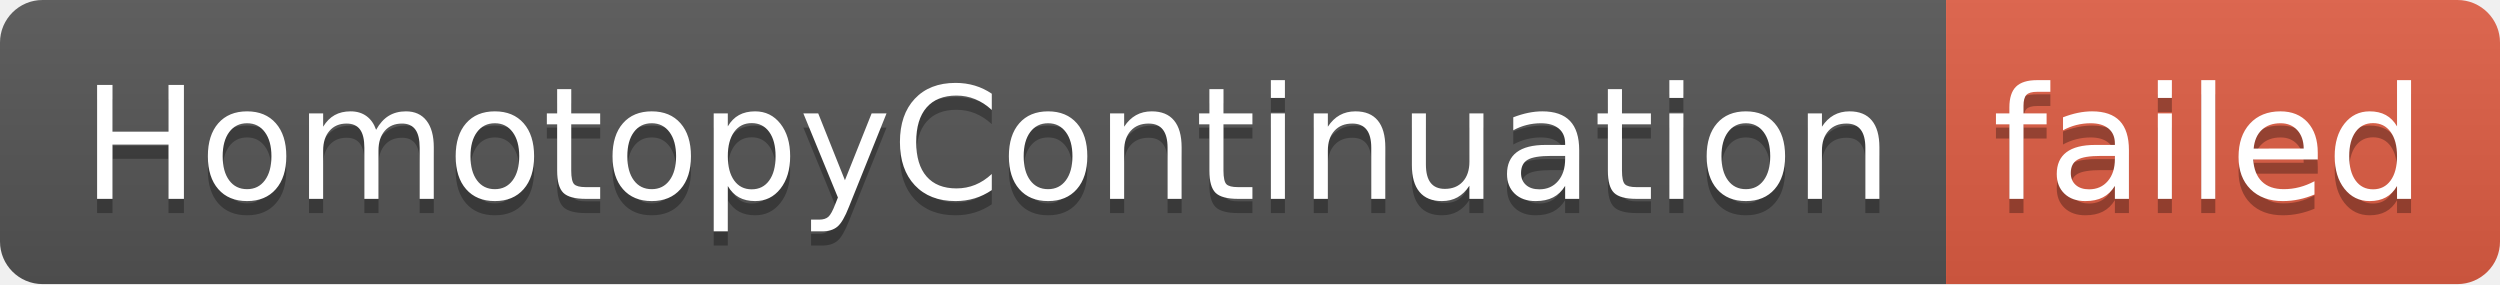
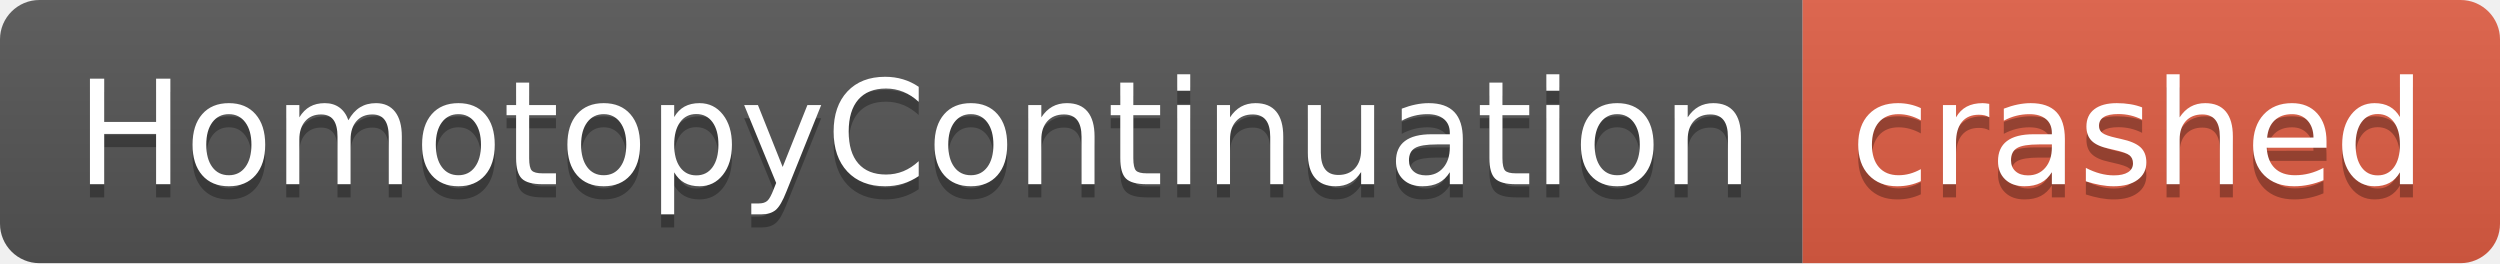
- <svg xmlns="http://www.w3.org/2000/svg" width="176" height="20" role="img" aria-label="HomotopyContinuation: failed">
+ <svg xmlns="http://www.w3.org/2000/svg" width="190" height="20" role="img" aria-label="HomotopyContinuation: crashed">
  <linearGradient id="s" x2="0" y2="100%">
    <stop offset="0" stop-color="#bbb" stop-opacity=".1" />
    <stop offset="1" stop-opacity=".1" />
  </linearGradient>
  <clipPath id="r">
-     <rect width="176" height="20" rx="3" fill="#fff" />
+     <rect width="190" height="20" rx="3" fill="#fff" />
  </clipPath>
  <g clip-path="url(#r)">
    <rect width="137" height="20" fill="#555" />
-     <rect x="137" width="39" height="20" fill="#e05d44" />
-     <rect width="176" height="20" fill="url(#s)" />
+     <rect x="137" width="53" height="20" fill="#e05d44" />
+     <rect width="190" height="20" fill="url(#s)" />
  </g>
  <g fill="#fff" text-anchor="middle" font-family="Verdana,Geneva,DejaVu Sans,sans-serif" text-rendering="geometricPrecision" font-size="110">
    <text aria-hidden="true" x="695" y="150" fill="#010101" fill-opacity=".3" transform="scale(.1)" textLength="1270">HomotopyContinuation</text>
    <text x="695" y="140" transform="scale(.1)" fill="#fff" textLength="1270">HomotopyContinuation</text>
-     <text aria-hidden="true" x="1555" y="150" fill="#010101" fill-opacity=".3" transform="scale(.1)" textLength="290">failed</text>
-     <text x="1555" y="140" transform="scale(.1)" fill="#fff" textLength="290">failed</text>
+     <text aria-hidden="true" x="1625" y="150" fill="#010101" fill-opacity=".3" transform="scale(.1)" textLength="430">crashed</text>
+     <text x="1625" y="140" transform="scale(.1)" fill="#fff" textLength="430">crashed</text>
  </g>
</svg>
